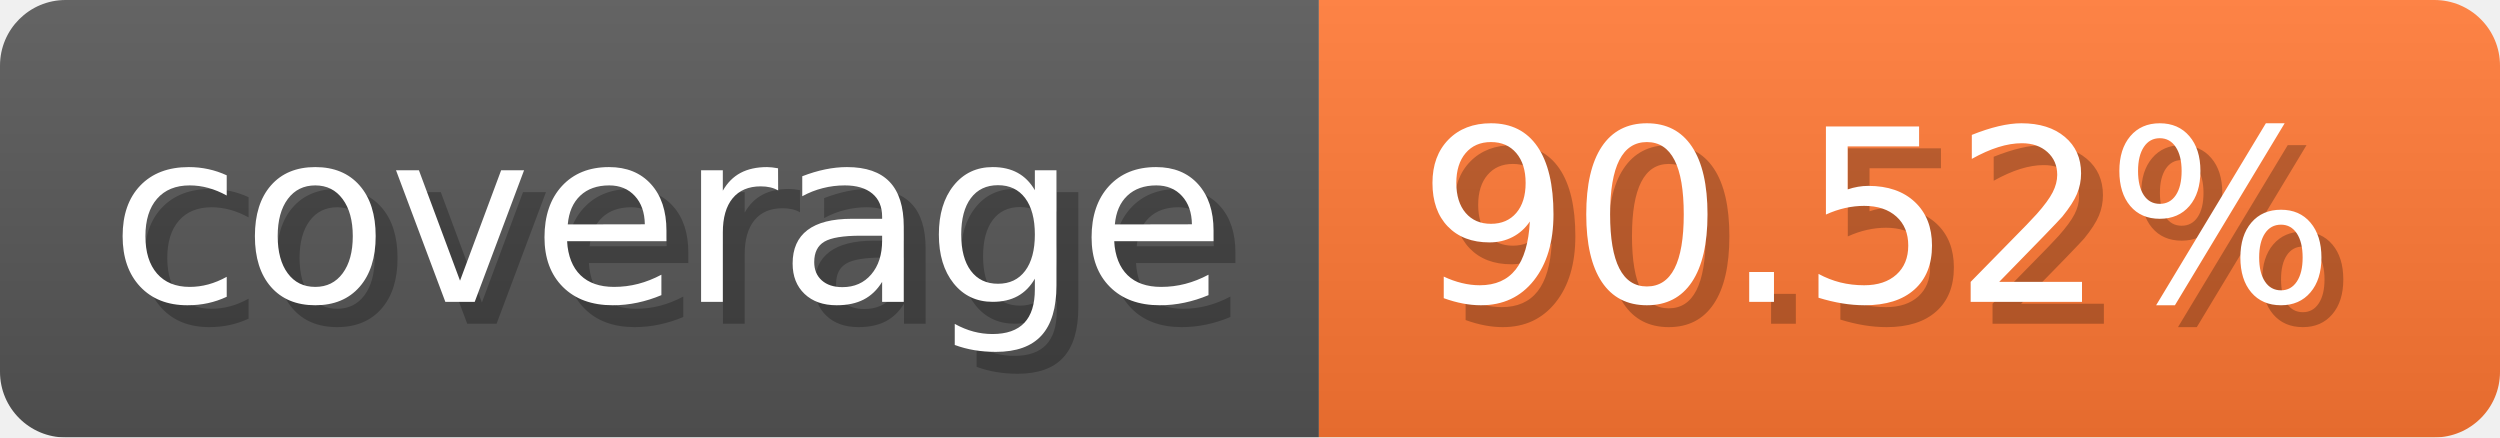
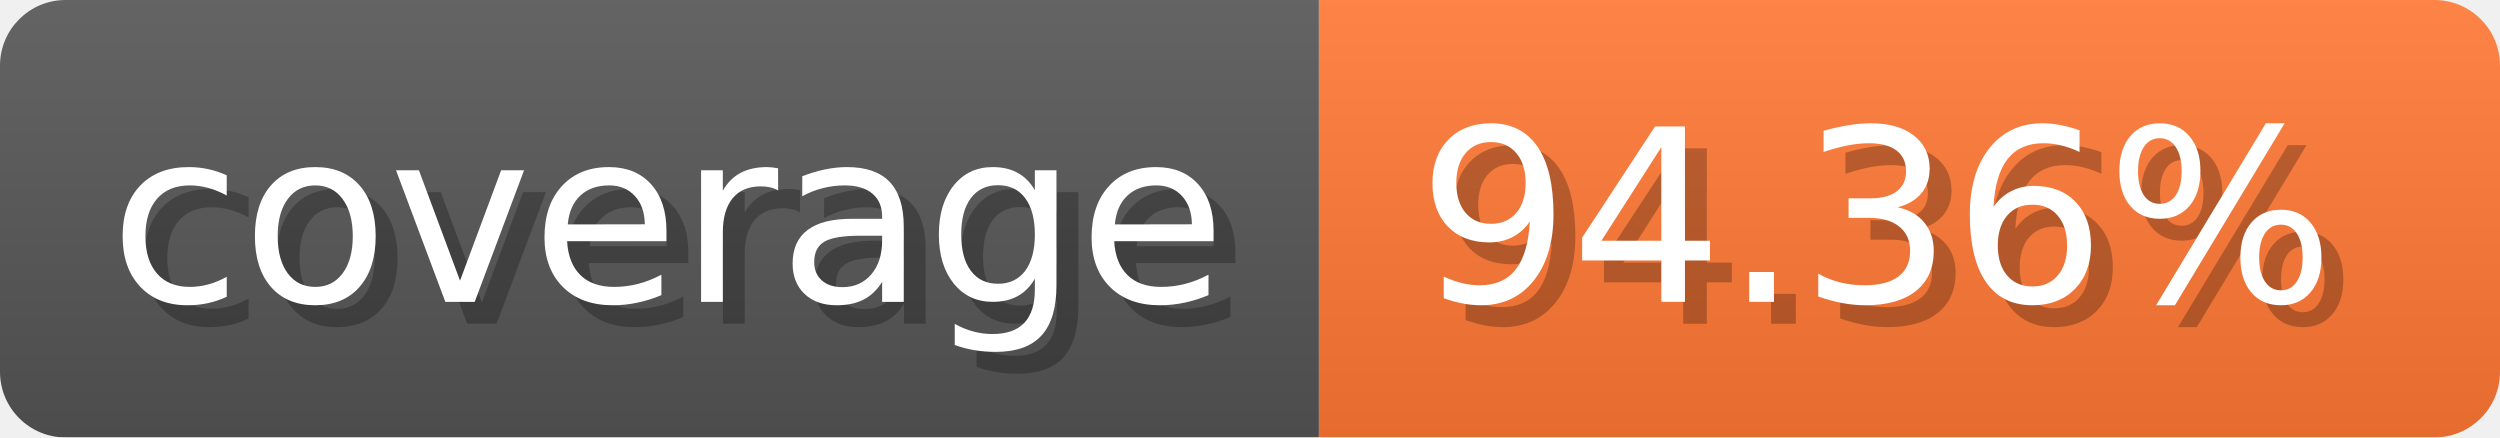
- <svg xmlns="http://www.w3.org/2000/svg" width="114.3" height="20" viewBox="0 0 1143 200" role="img" aria-label="coverage: 90.52%">
-   <linearGradient id="sffZL" x2="0" y2="100%">
+ <svg xmlns="http://www.w3.org/2000/svg" width="114.3" height="20" viewBox="0 0 1143 200" role="img" aria-label="coverage: 94.36%">
+   <linearGradient id="ogjbV" x2="0" y2="100%">
    <stop offset="0" stop-opacity=".1" stop-color="#EEE" />
    <stop offset="1" stop-opacity=".1" />
  </linearGradient>
-   <mask id="KbURm">
+   <mask id="ozxMm">
    <rect width="1143" height="200" rx="30" fill="#FFF" />
  </mask>
-   <g mask="url(#KbURm)">
+   <g mask="url(#ozxMm)">
    <rect width="603" height="200" fill="#555" />
    <rect width="540" height="200" fill="#F73" x="603" />
-     <rect width="1143" height="200" fill="url(#sffZL)" />
+     <rect width="1143" height="200" fill="url(#ogjbV)" />
  </g>
  <g aria-hidden="true" fill="#fff" text-anchor="start" font-family="Verdana,DejaVu Sans,sans-serif" font-size="110">
    <text x="60" y="148" textLength="503" fill="#000" opacity="0.25">coverage</text>
    <text x="50" y="138" textLength="503">coverage</text>
-     <text x="658" y="148" textLength="440" fill="#000" opacity="0.25">90.52%</text>
-     <text x="648" y="138" textLength="440">90.52%</text>
+     <text x="658" y="148" textLength="440" fill="#000" opacity="0.25">94.36%</text>
+     <text x="648" y="138" textLength="440">94.36%</text>
  </g>
</svg>
